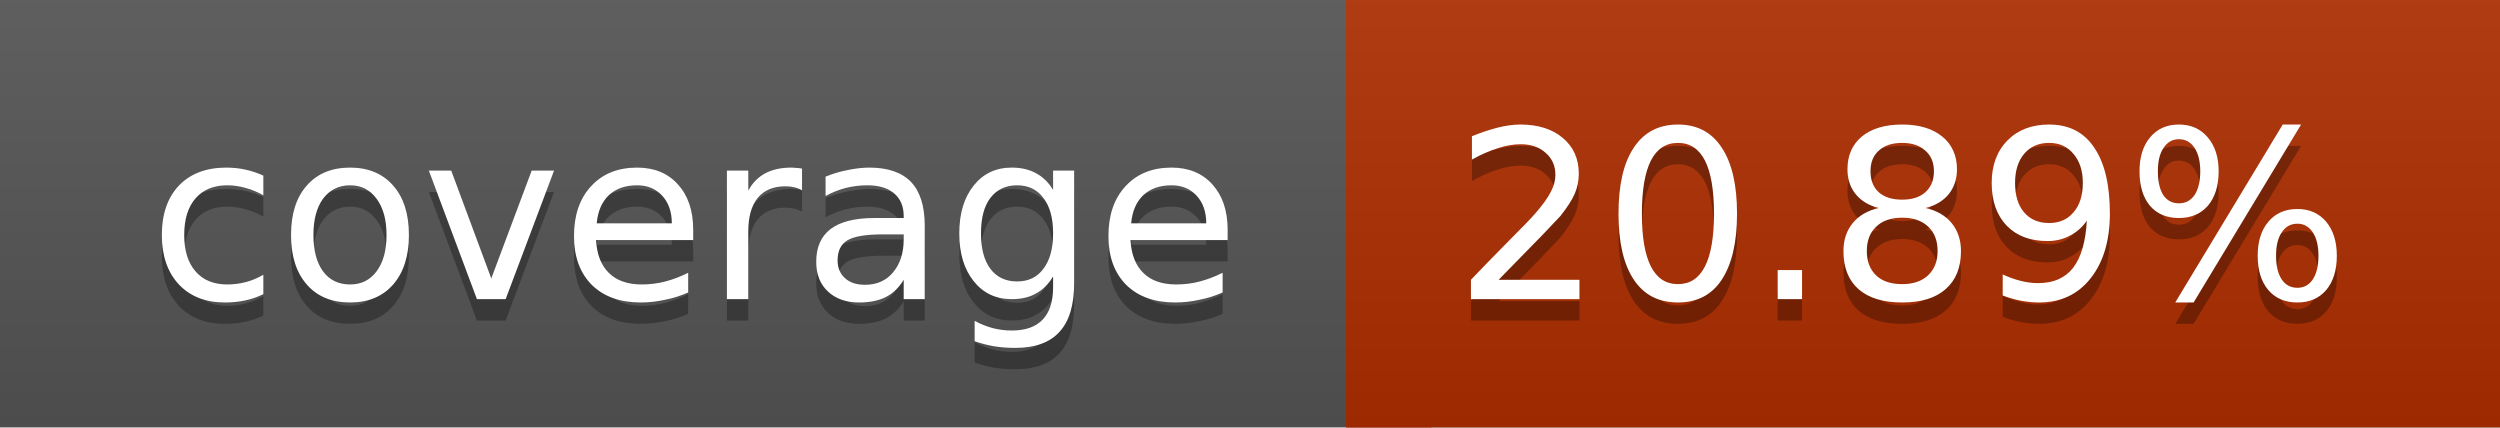
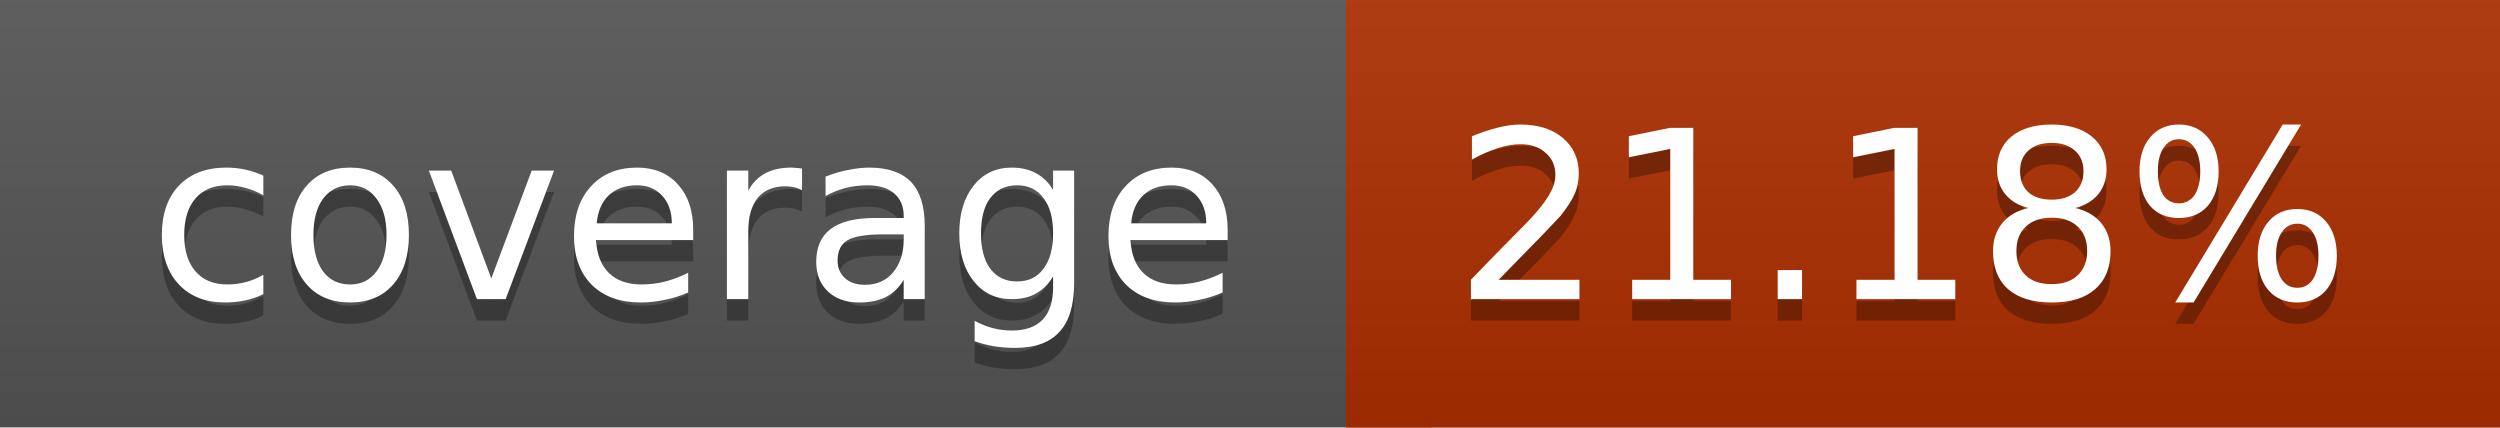
<svg xmlns="http://www.w3.org/2000/svg" width="117" height="20">
  <linearGradient id="a" x2="0" y2="100%">
    <stop offset="0" stop-color="#bbb" stop-opacity=".1" />
    <stop offset="1" stop-opacity=".1" />
  </linearGradient>
  <rect rx="0" width="117" height="20" fill="#555" />
-   <rect rx="0" x="63" width="54" height="20" fill="#af2e00" />
-   <path fill="#af2e00" d="M63 0h4v20h-4z" />
+   <rect rx="0" x="63" width="54" height="20" fill="#ae2f00" />
+   <path fill="#ae2f00" d="M63 0h4v20h-4z" />
  <rect rx="0" width="117" height="20" fill="url(#a)" />
  <g fill="#fff" text-anchor="middle" font-family="DejaVu Sans,Verdana,Geneva,sans-serif" font-size="11">
    <text x="32.5" y="15" fill="#010101" fill-opacity=".3">coverage</text>
    <text x="32.5" y="14">coverage</text>
-     <text x="89" y="15" fill="#010101" fill-opacity=".3">20.89%</text>
-     <text x="89" y="14">20.89%</text>
+     <text x="89" y="15" fill="#010101" fill-opacity=".3">21.18%</text>
+     <text x="89" y="14">21.18%</text>
  </g>
</svg>
